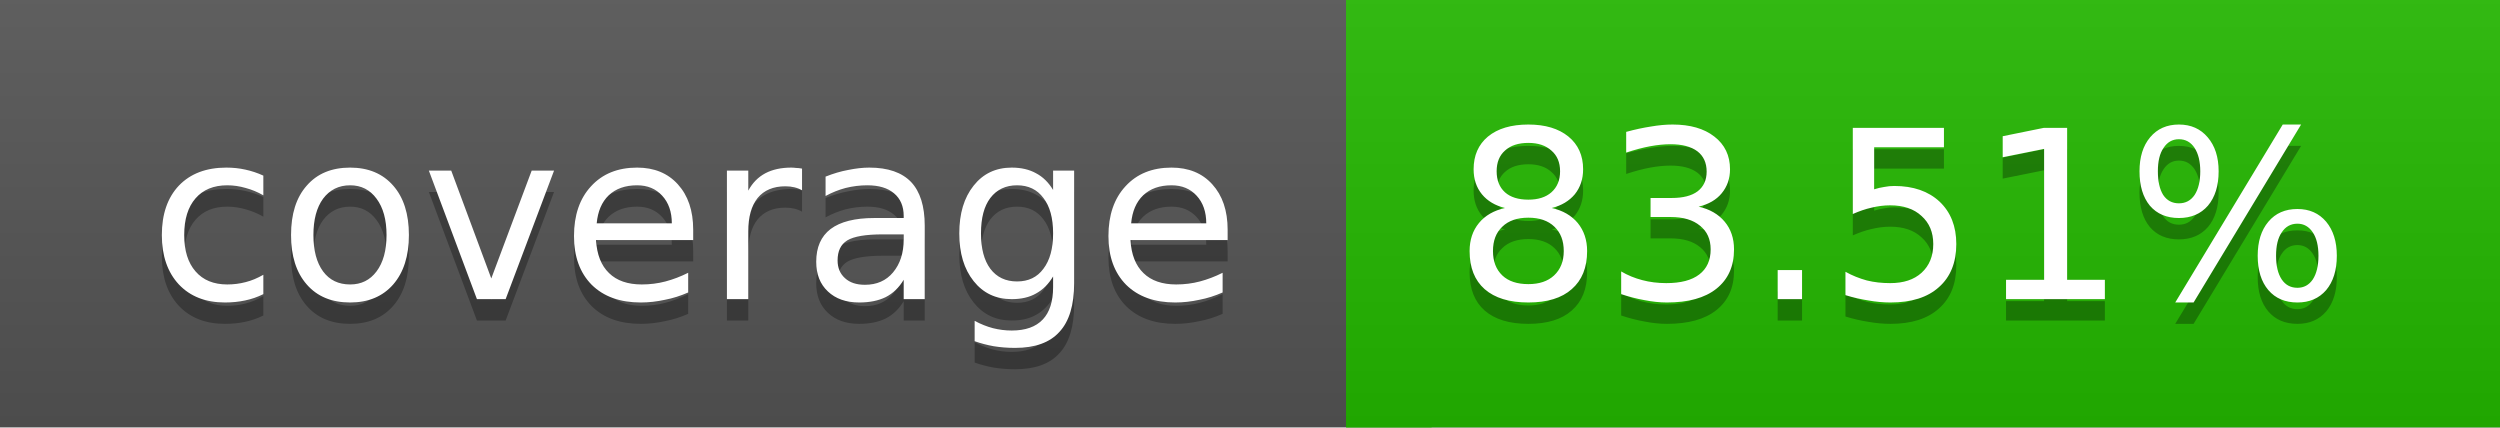
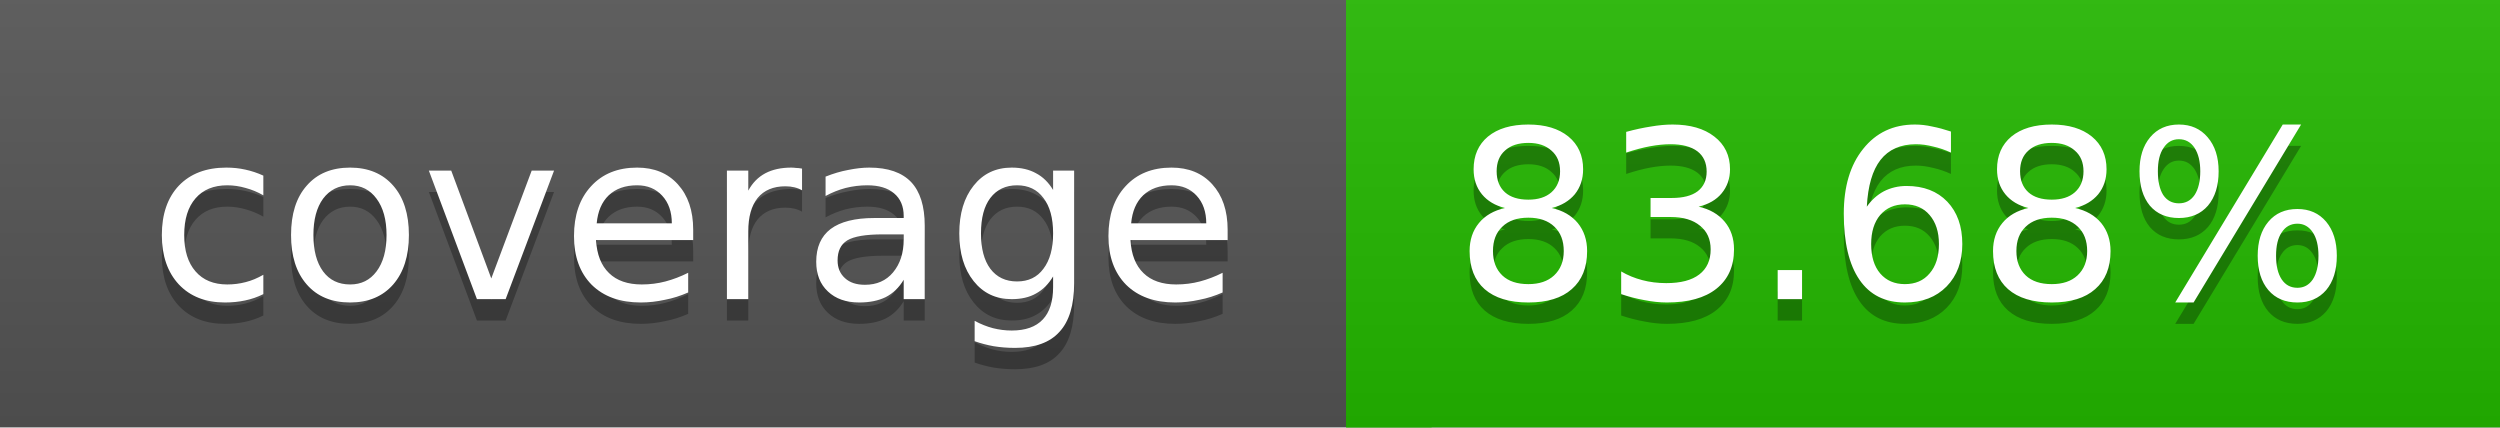
<svg xmlns="http://www.w3.org/2000/svg" width="117" height="20">
  <linearGradient id="a" x2="0" y2="100%">
    <stop offset="0" stop-color="#bbb" stop-opacity=".1" />
    <stop offset="1" stop-opacity=".1" />
  </linearGradient>
  <rect rx="0" width="117" height="20" fill="#555" />
  <rect rx="0" x="63" width="54" height="20" fill="#24b900" />
  <path fill="#24b900" d="M63 0h4v20h-4z" />
  <rect rx="0" width="117" height="20" fill="url(#a)" />
  <g fill="#fff" text-anchor="middle" font-family="DejaVu Sans,Verdana,Geneva,sans-serif" font-size="11">
    <text x="32.5" y="15" fill="#010101" fill-opacity=".3">coverage</text>
    <text x="32.5" y="14">coverage</text>
-     <text x="89" y="15" fill="#010101" fill-opacity=".3">83.51%</text>
-     <text x="89" y="14">83.51%</text>
+     <text x="89" y="15" fill="#010101" fill-opacity=".3">83.68%</text>
+     <text x="89" y="14">83.68%</text>
  </g>
</svg>
